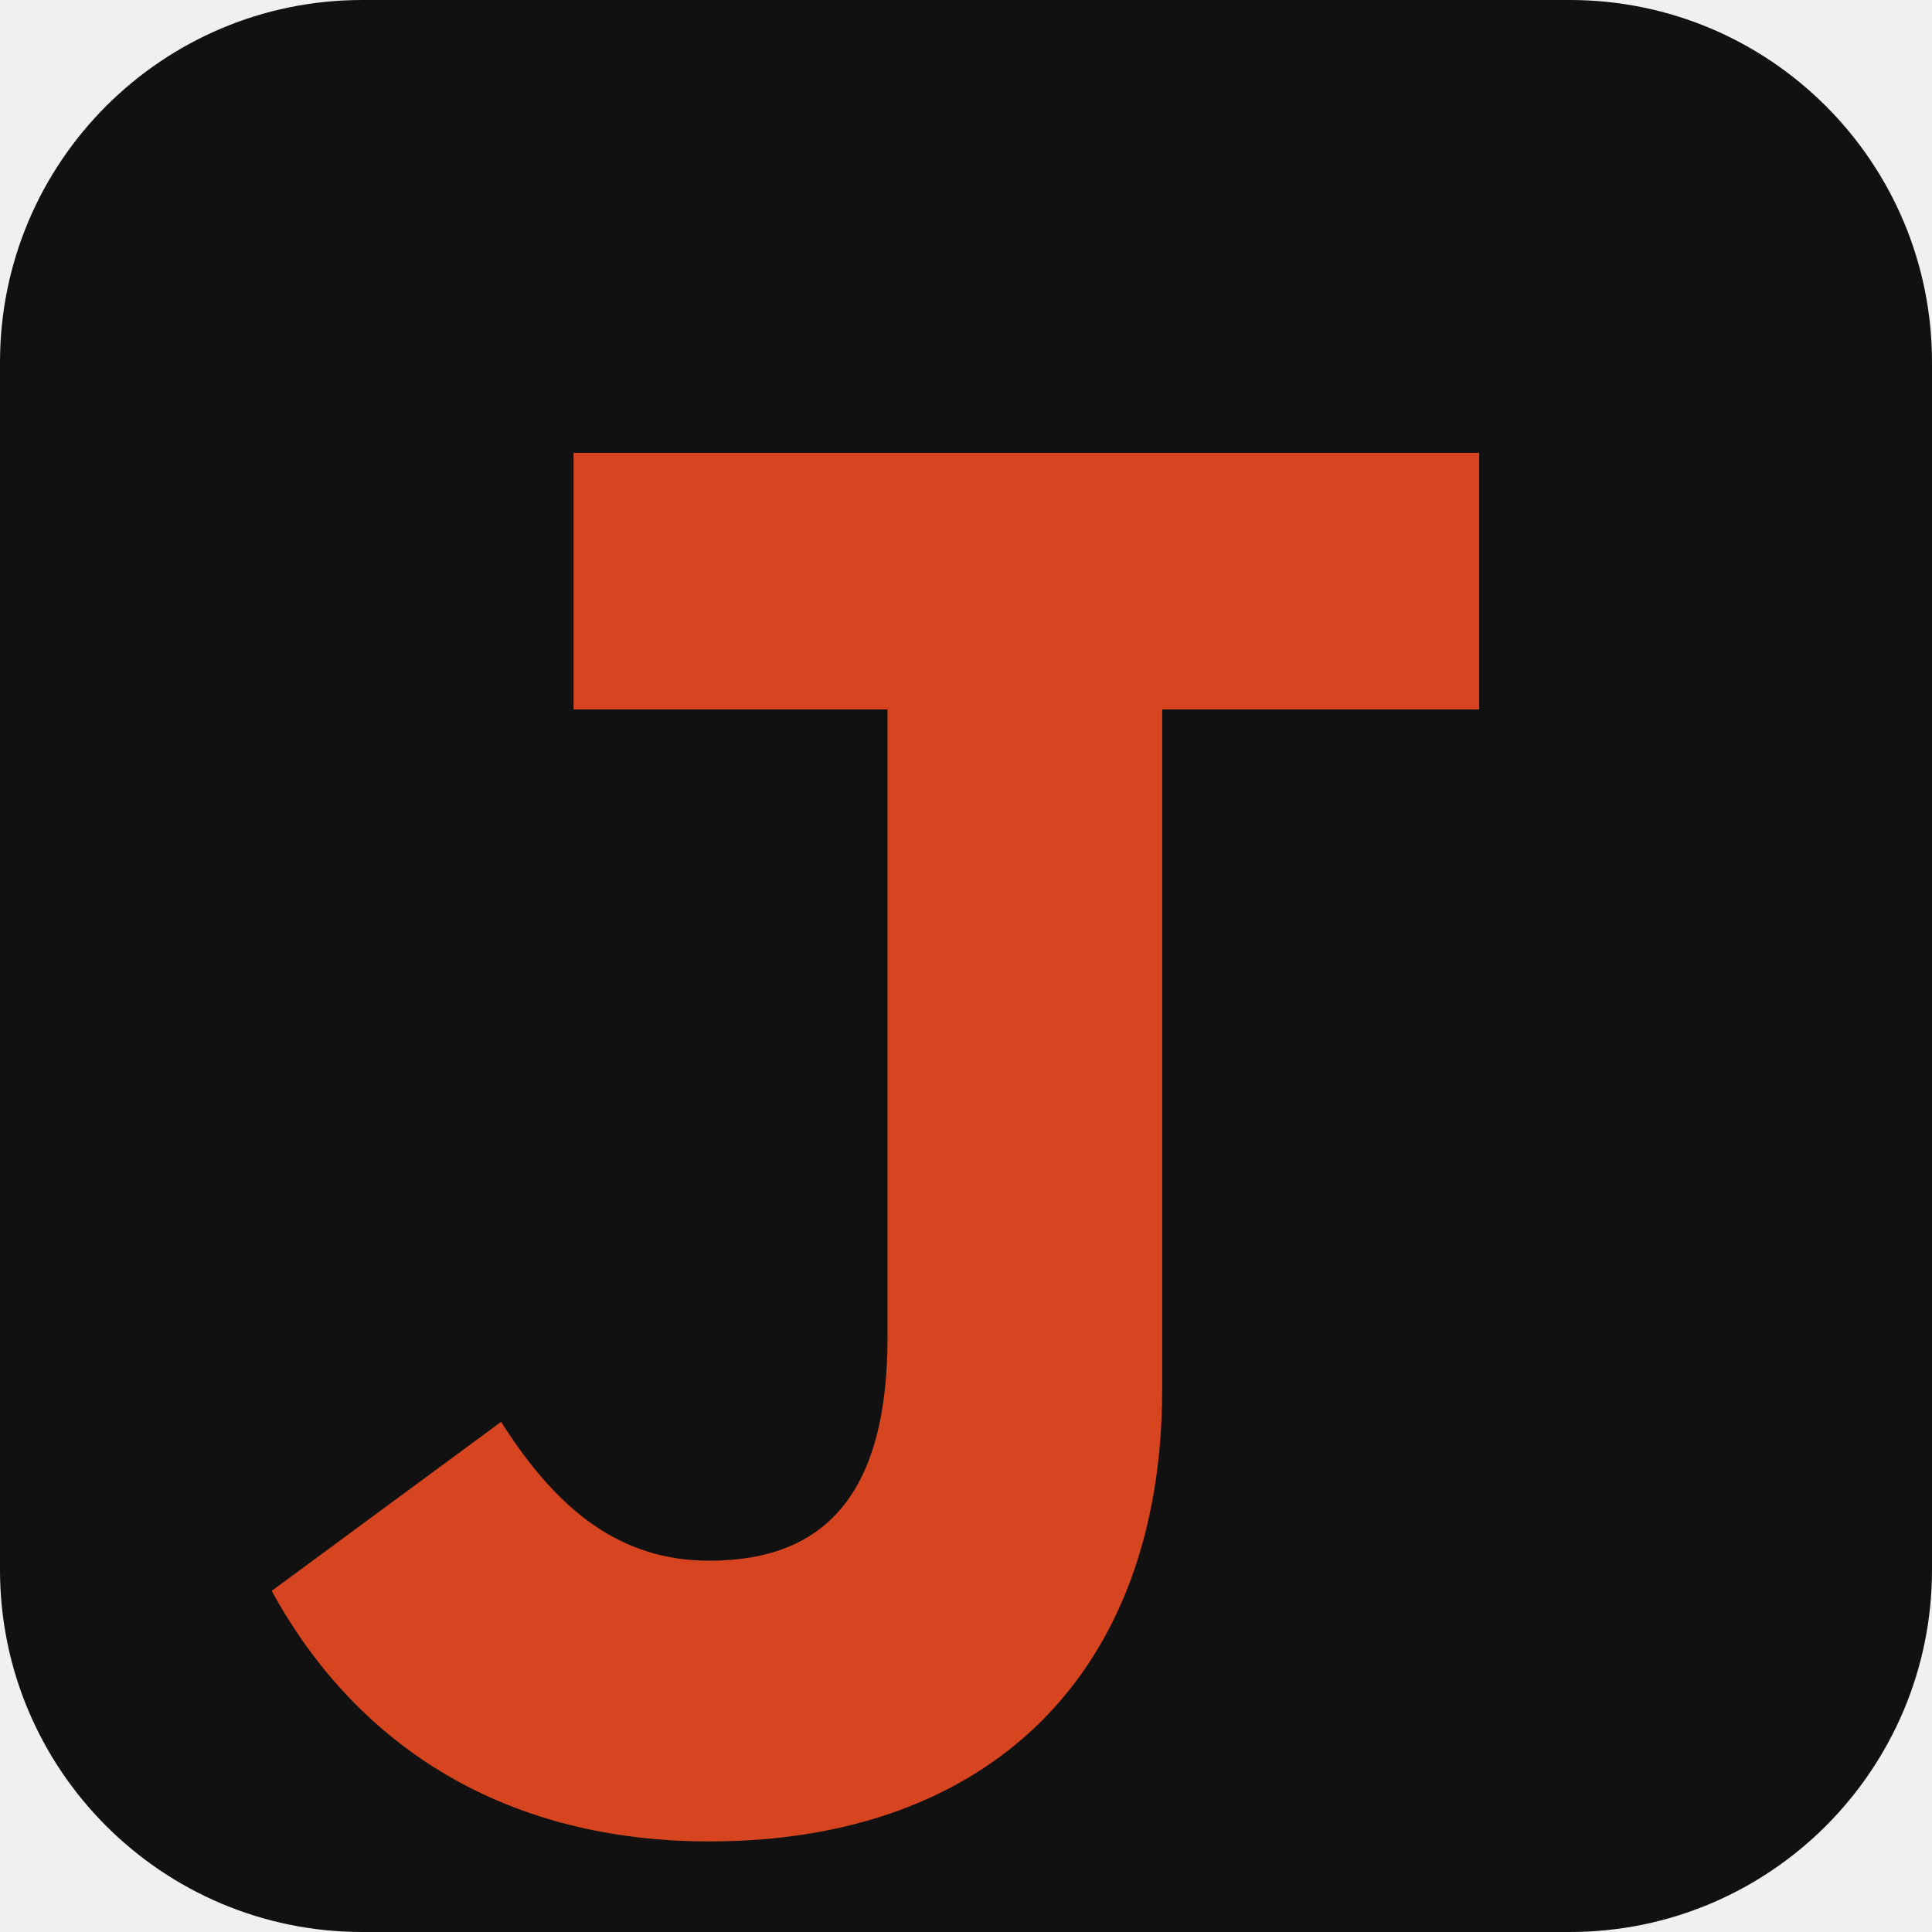
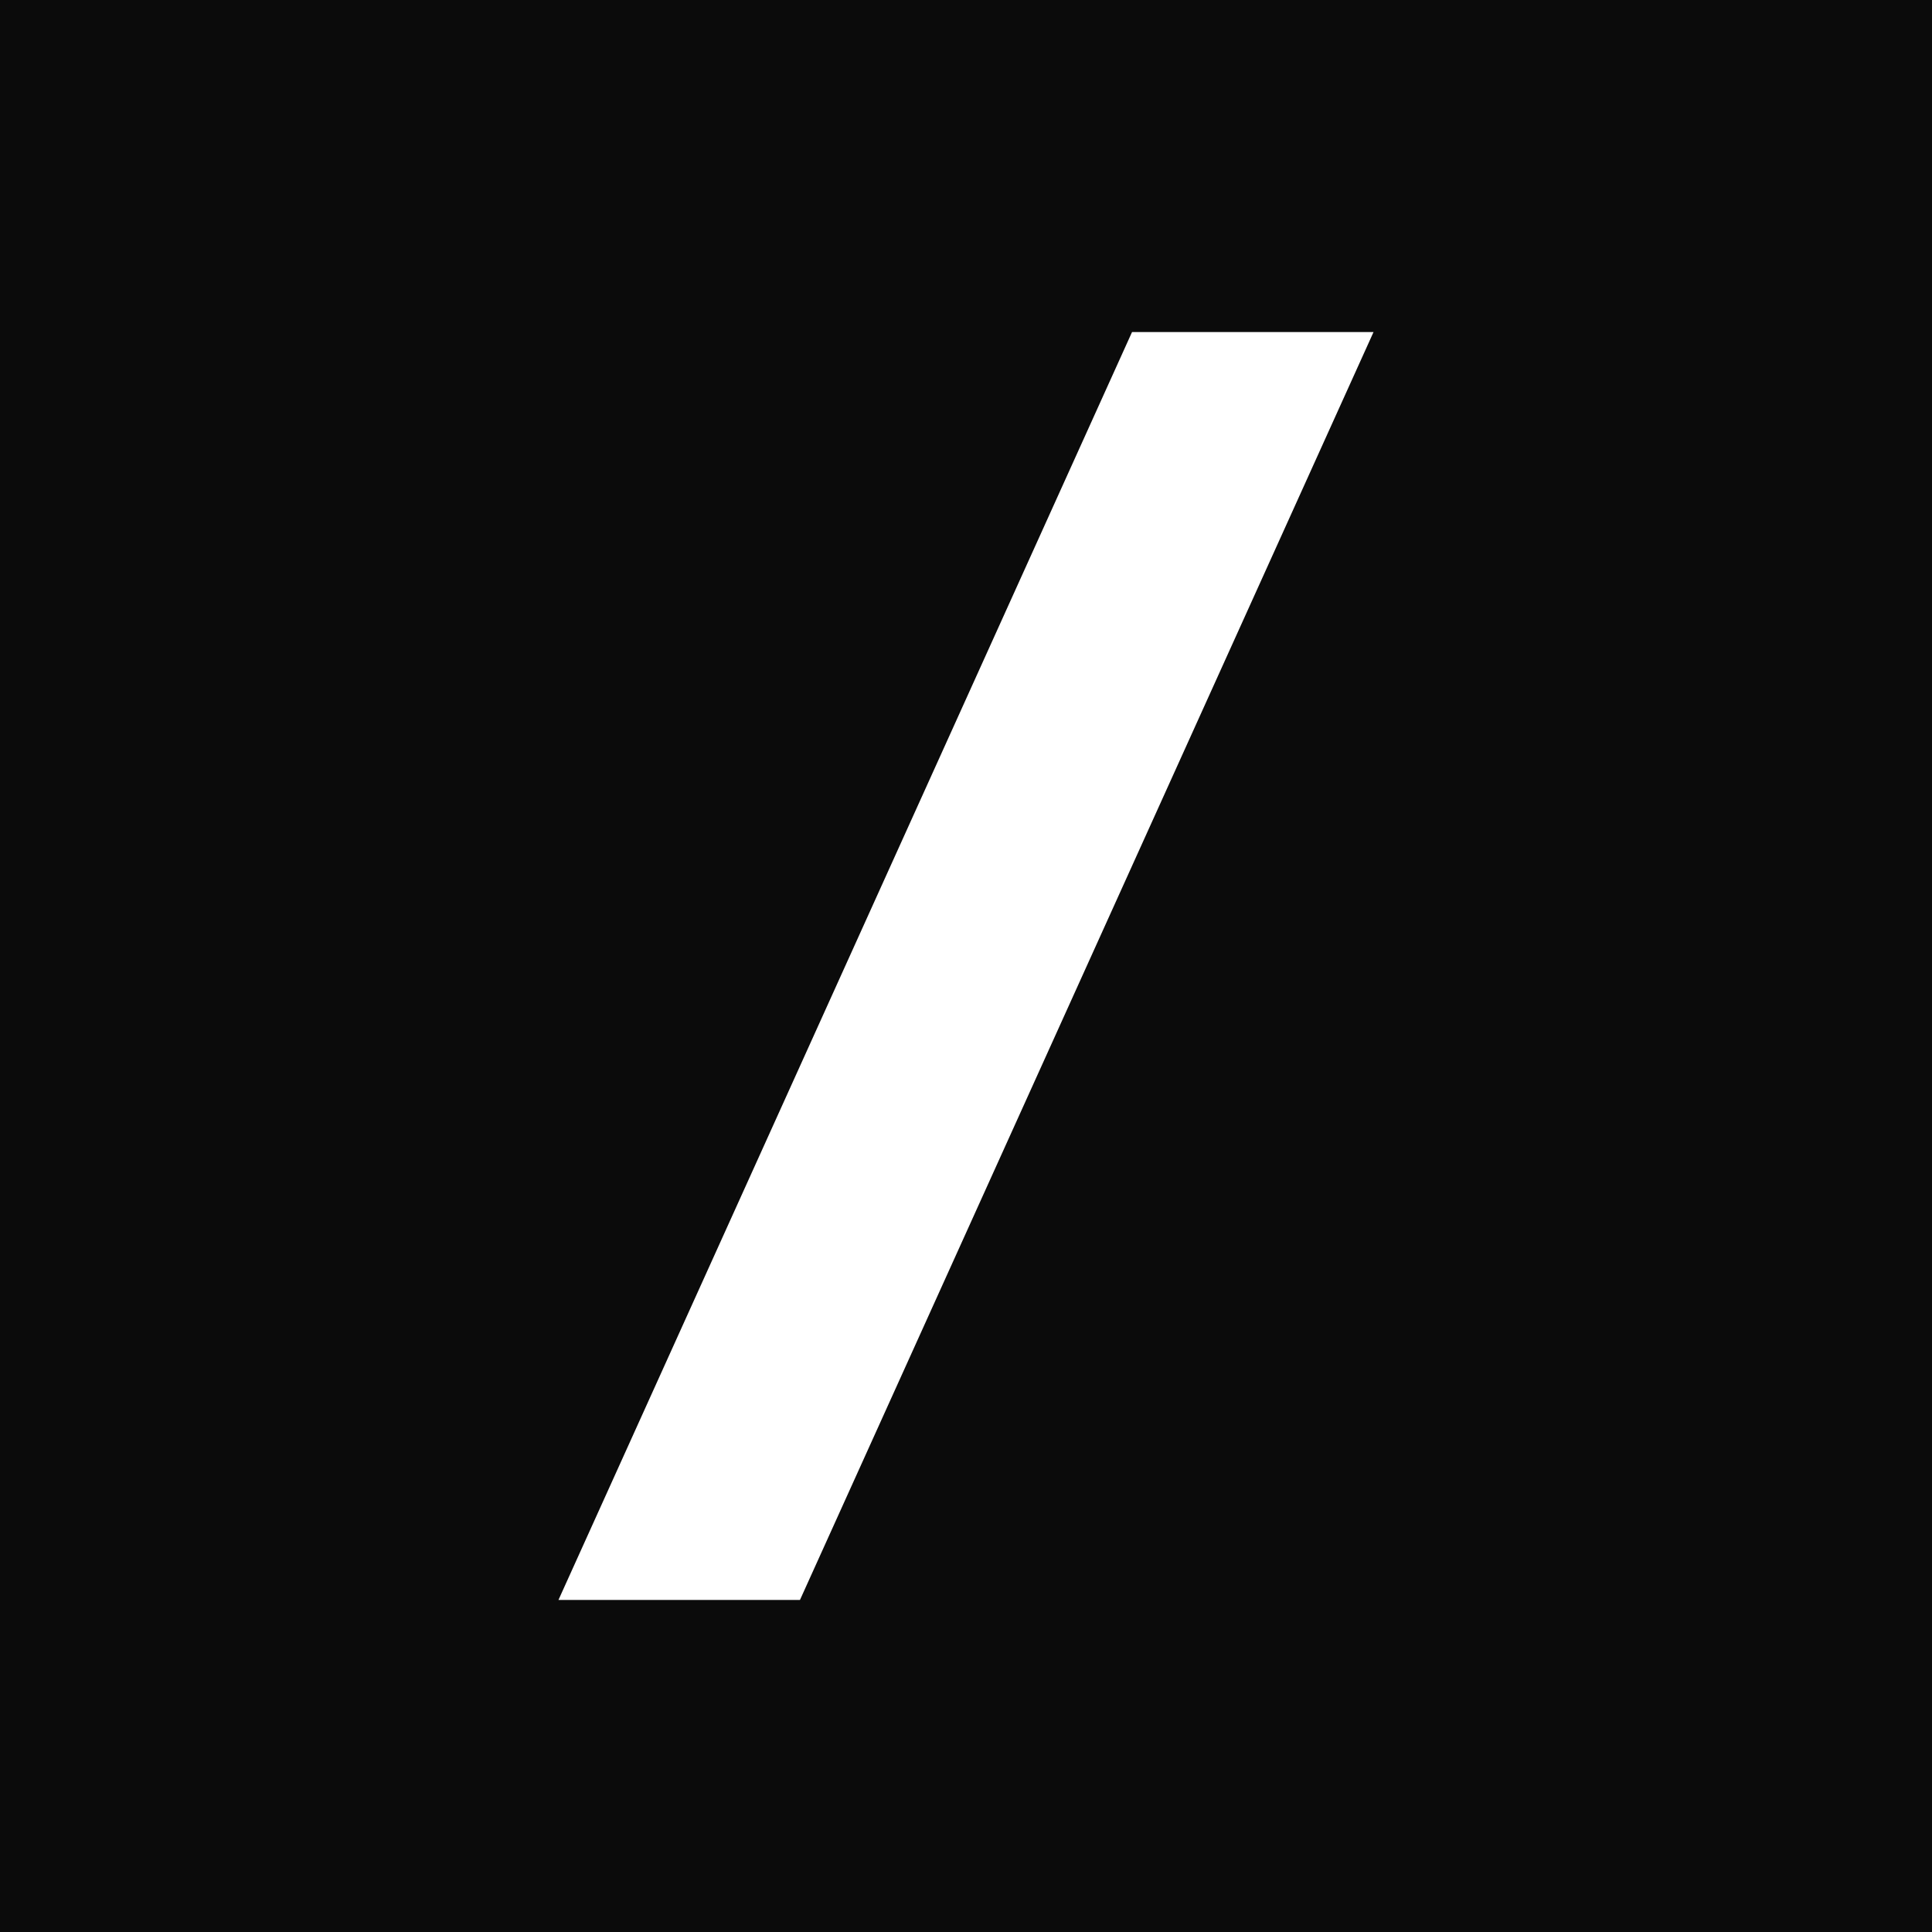
<svg xmlns="http://www.w3.org/2000/svg" viewBox="0 0 64 64">
-   <rect width="64" height="64" rx="12" fill="#111111" />
-   <path d="M19 15h30v8.5h-10.5v22.5c0 9.5-5.8 15-15 15-6.6 0-11.6-3-14.5-8.3l7.6-5.6c1.9 3 4 4.6 6.9 4.6 3.9 0 5.9-2.3 5.9-7.4V23.5H19z" fill="#d6451f" />
+   <rect width="64" height="64" fill="#0b0b0b" />
+   <path d="M37.5 11h8L26.5 53h-8z" fill="#ffffff" />
</svg>
